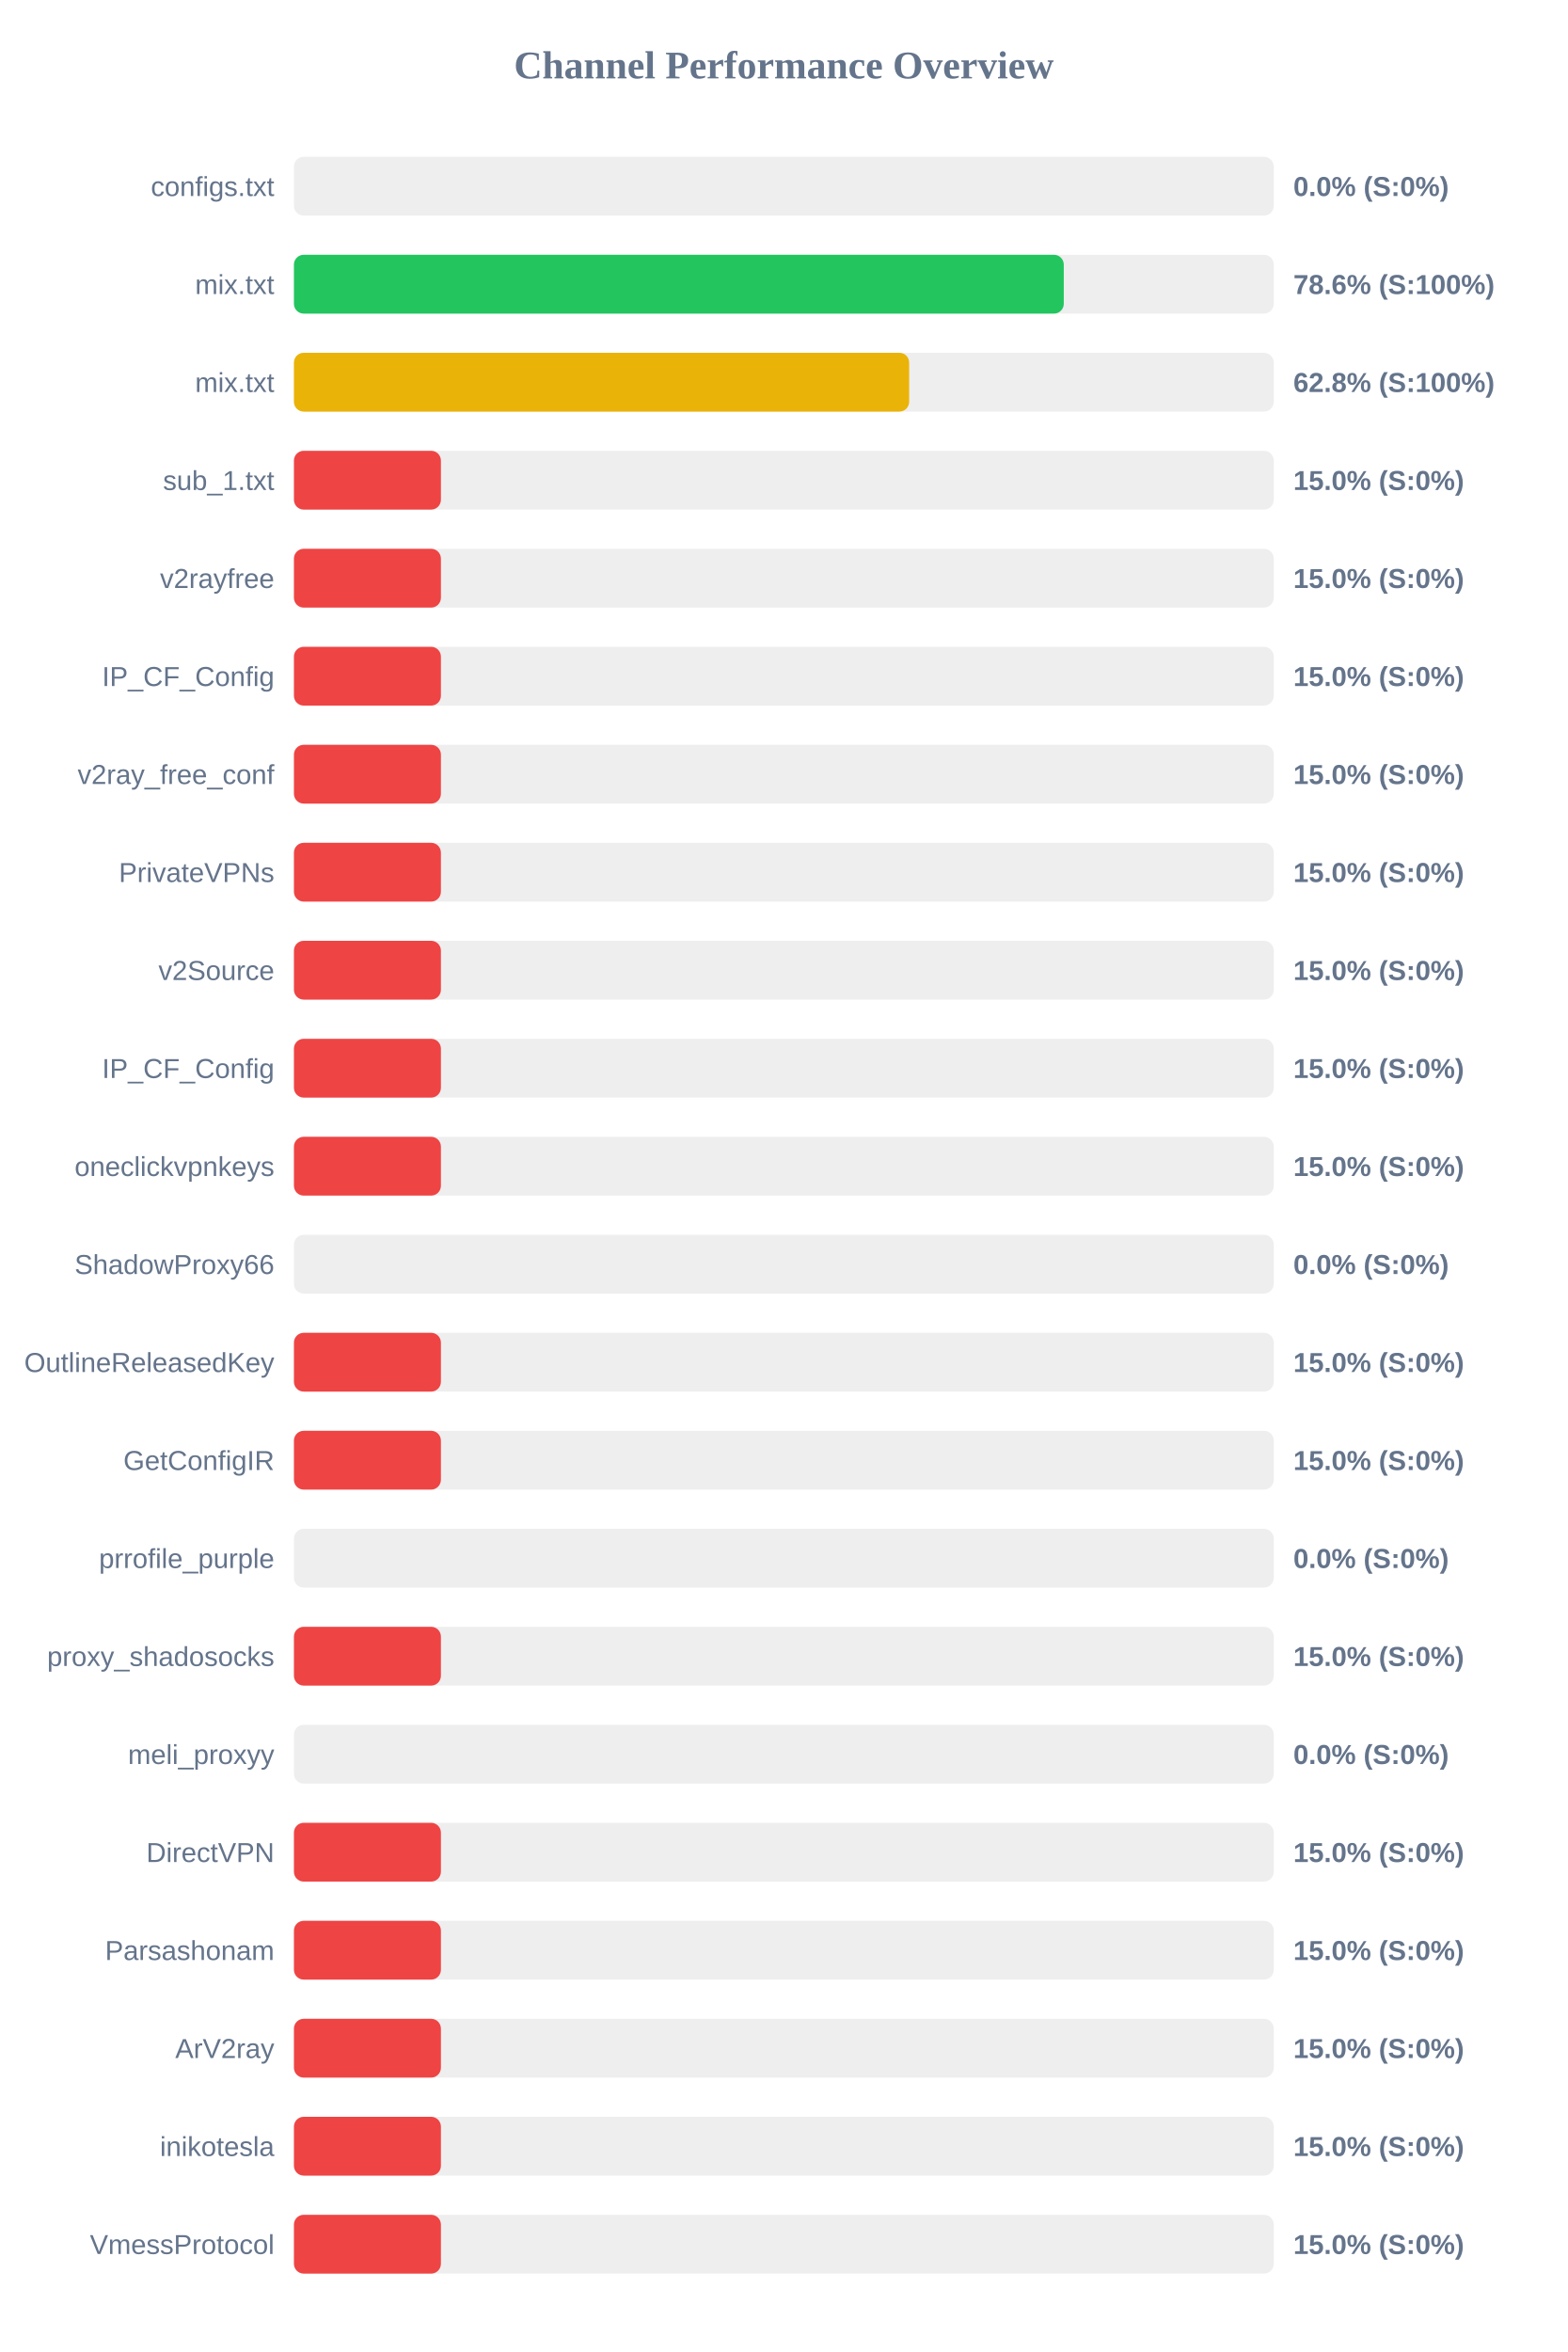
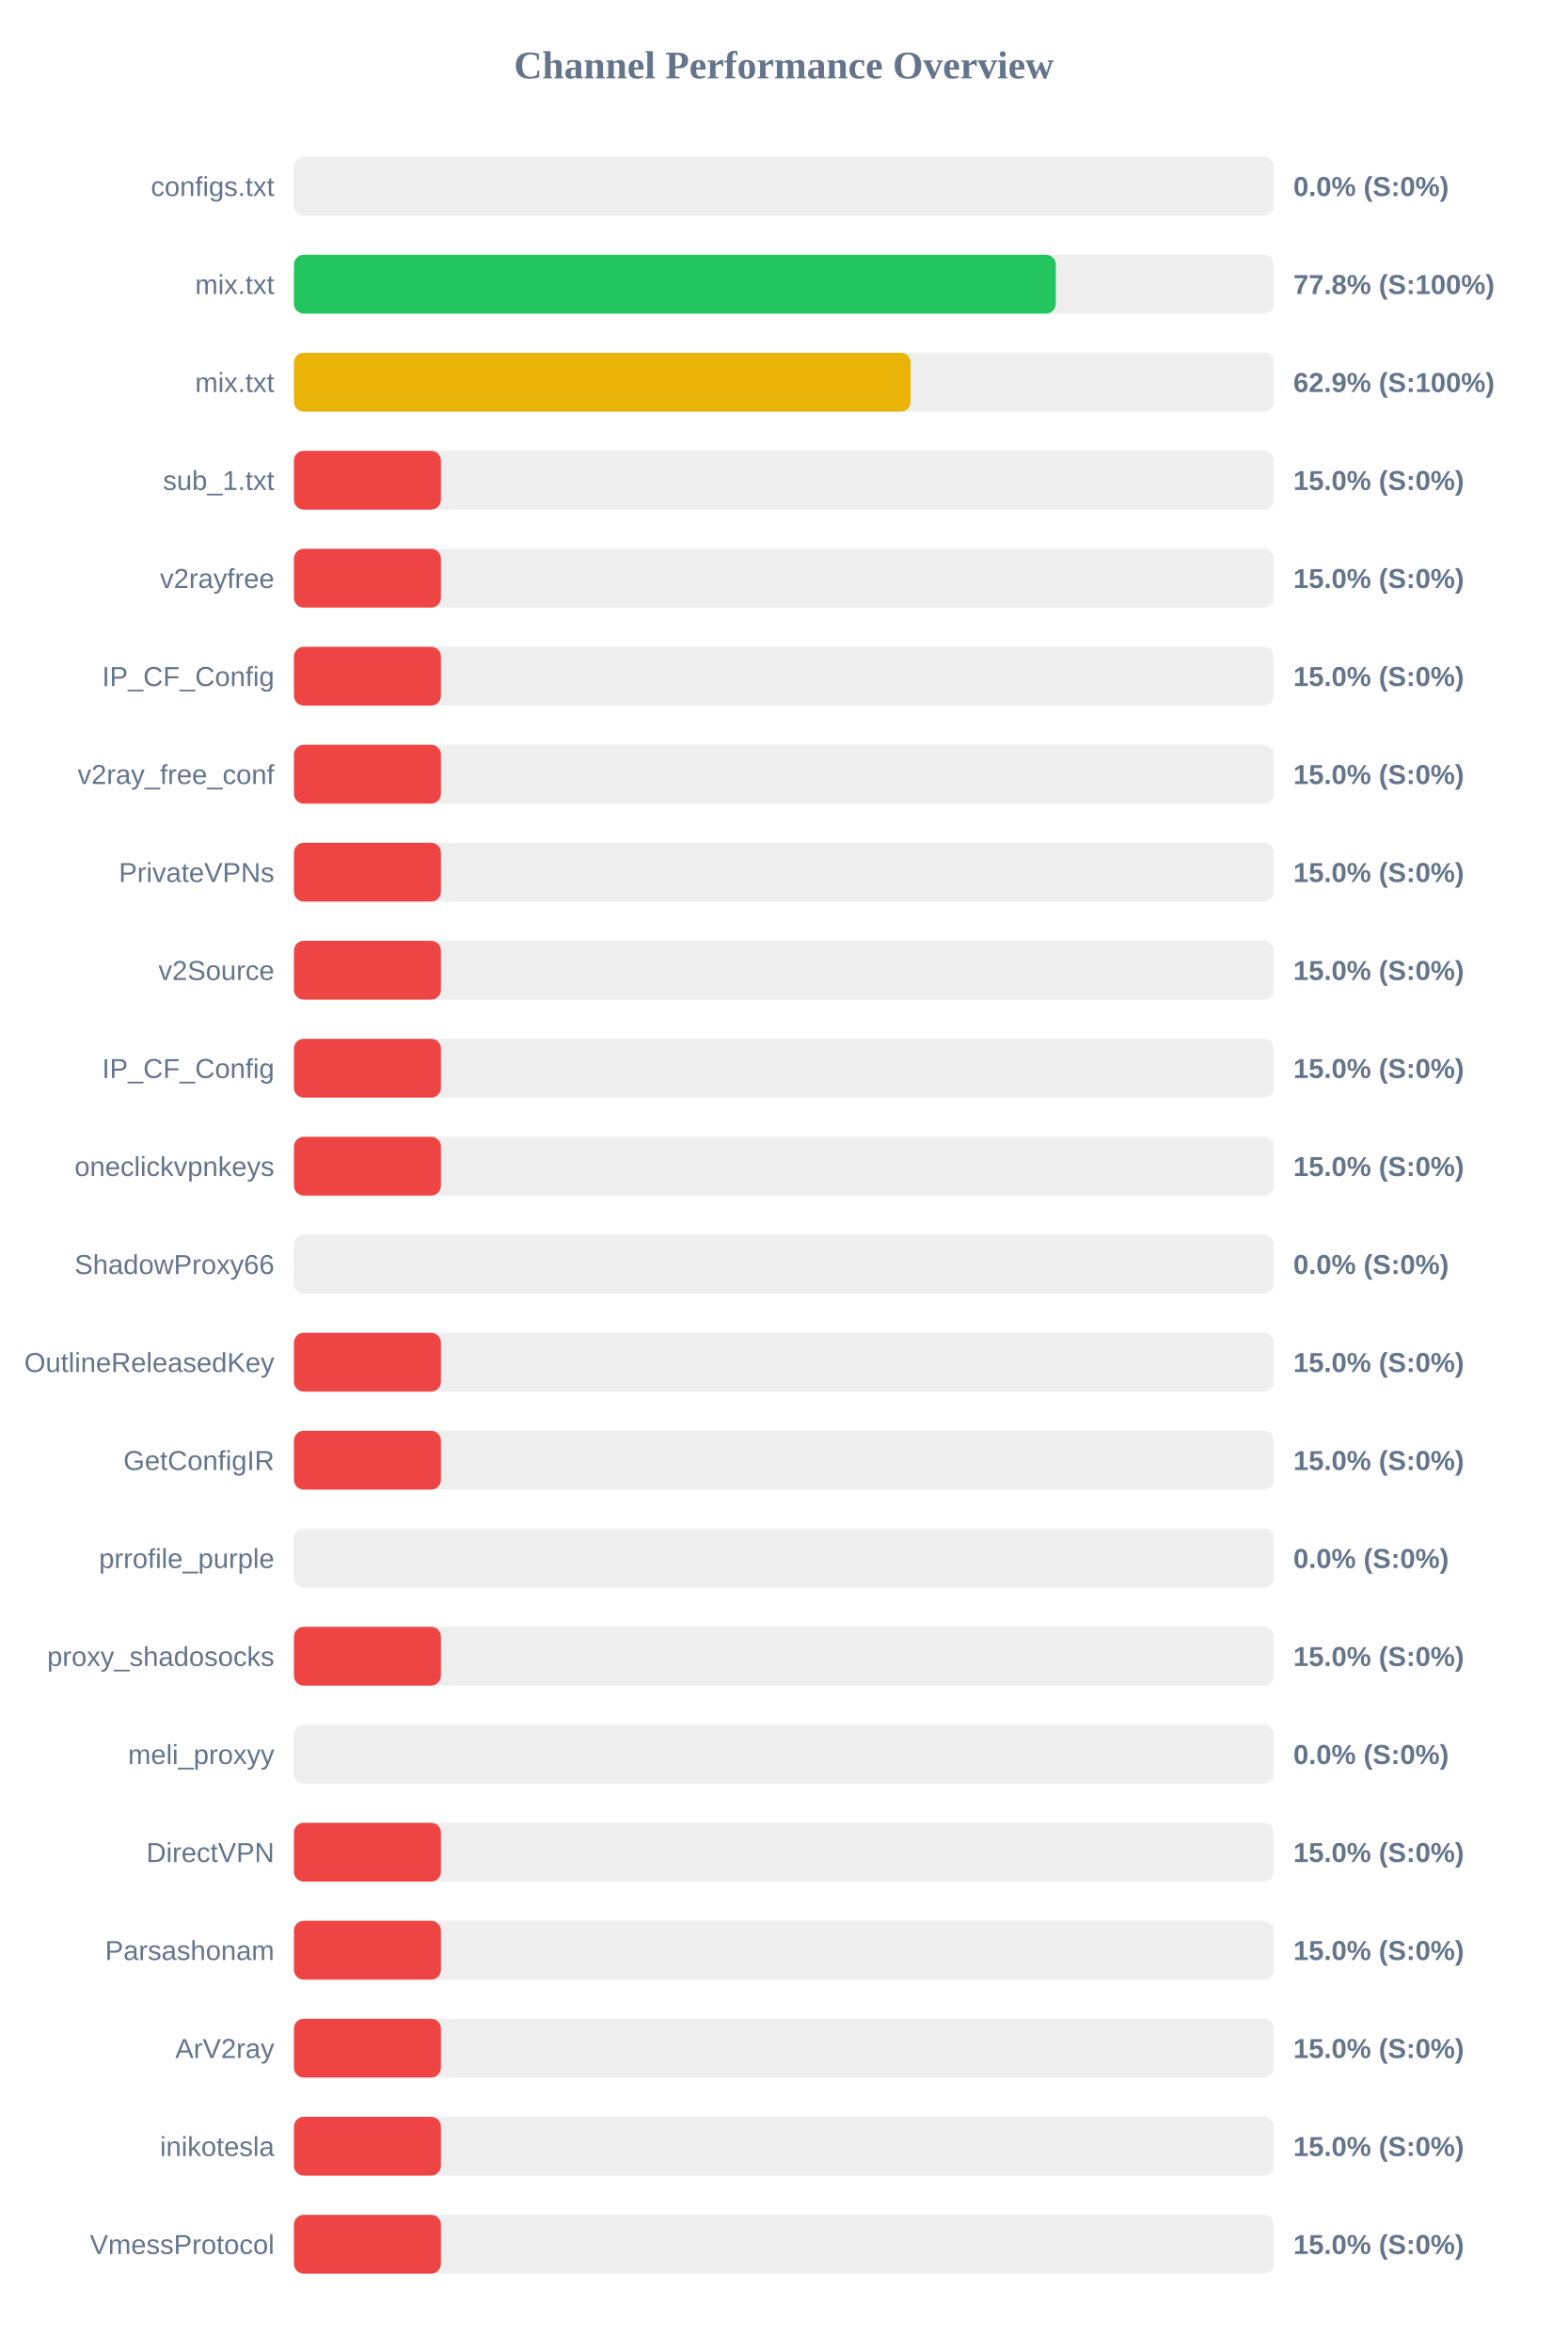
<svg xmlns="http://www.w3.org/2000/svg" width="800" height="1200" version="1.1">
  <style>
        .row { font: 14px Arial; fill: #64748b; }
        .score { font: bold 14px Arial; fill: #64748b; }
    </style>
  <text x="400" y="40" text-anchor="middle" font-size="20px" font-weight="bold" fill="#64748b">Channel Performance Overview</text>
  <rect x="150" y="80" width="500" height="30" fill="#eee" rx="5" />
  <rect x="150" y="80" width="0.0" height="30" fill="#ef4444" rx="5" />
  <text x="140" y="100" text-anchor="end" class="row">configs.txt</text>
  <text x="660" y="100" text-anchor="start" class="score">0.0% (S:0%)</text>
  <rect x="150" y="130" width="500" height="30" fill="#eee" rx="5" />
-   <rect x="150" y="130" width="392.85" height="30" fill="#22c55e" rx="5" />
+   <rect x="150" y="130" width="388.8" height="30" fill="#22c55e" rx="5" />
  <text x="140" y="150" text-anchor="end" class="row">mix.txt</text>
-   <text x="660" y="150" text-anchor="start" class="score">78.6% (S:100%)</text>
+   <text x="660" y="150" text-anchor="start" class="score">77.8% (S:100%)</text>
  <rect x="150" y="180" width="500" height="30" fill="#eee" rx="5" />
-   <rect x="150" y="180" width="313.95" height="30" fill="#eab308" rx="5" />
+   <rect x="150" y="180" width="314.7" height="30" fill="#eab308" rx="5" />
  <text x="140" y="200" text-anchor="end" class="row">mix.txt</text>
-   <text x="660" y="200" text-anchor="start" class="score">62.8% (S:100%)</text>
+   <text x="660" y="200" text-anchor="start" class="score">62.9% (S:100%)</text>
  <rect x="150" y="230" width="500" height="30" fill="#eee" rx="5" />
  <rect x="150" y="230" width="75.0" height="30" fill="#ef4444" rx="5" />
  <text x="140" y="250" text-anchor="end" class="row">sub_1.txt</text>
  <text x="660" y="250" text-anchor="start" class="score">15.0% (S:0%)</text>
  <rect x="150" y="280" width="500" height="30" fill="#eee" rx="5" />
  <rect x="150" y="280" width="75.0" height="30" fill="#ef4444" rx="5" />
  <text x="140" y="300" text-anchor="end" class="row">v2rayfree</text>
  <text x="660" y="300" text-anchor="start" class="score">15.0% (S:0%)</text>
  <rect x="150" y="330" width="500" height="30" fill="#eee" rx="5" />
  <rect x="150" y="330" width="75.0" height="30" fill="#ef4444" rx="5" />
  <text x="140" y="350" text-anchor="end" class="row">IP_CF_Config</text>
  <text x="660" y="350" text-anchor="start" class="score">15.0% (S:0%)</text>
  <rect x="150" y="380" width="500" height="30" fill="#eee" rx="5" />
  <rect x="150" y="380" width="75.0" height="30" fill="#ef4444" rx="5" />
  <text x="140" y="400" text-anchor="end" class="row">v2ray_free_conf</text>
  <text x="660" y="400" text-anchor="start" class="score">15.0% (S:0%)</text>
  <rect x="150" y="430" width="500" height="30" fill="#eee" rx="5" />
  <rect x="150" y="430" width="75.0" height="30" fill="#ef4444" rx="5" />
  <text x="140" y="450" text-anchor="end" class="row">PrivateVPNs</text>
  <text x="660" y="450" text-anchor="start" class="score">15.0% (S:0%)</text>
  <rect x="150" y="480" width="500" height="30" fill="#eee" rx="5" />
  <rect x="150" y="480" width="75.0" height="30" fill="#ef4444" rx="5" />
  <text x="140" y="500" text-anchor="end" class="row">v2Source</text>
  <text x="660" y="500" text-anchor="start" class="score">15.0% (S:0%)</text>
  <rect x="150" y="530" width="500" height="30" fill="#eee" rx="5" />
  <rect x="150" y="530" width="75.0" height="30" fill="#ef4444" rx="5" />
  <text x="140" y="550" text-anchor="end" class="row">IP_CF_Config</text>
  <text x="660" y="550" text-anchor="start" class="score">15.0% (S:0%)</text>
  <rect x="150" y="580" width="500" height="30" fill="#eee" rx="5" />
  <rect x="150" y="580" width="75.0" height="30" fill="#ef4444" rx="5" />
  <text x="140" y="600" text-anchor="end" class="row">oneclickvpnkeys</text>
  <text x="660" y="600" text-anchor="start" class="score">15.0% (S:0%)</text>
  <rect x="150" y="630" width="500" height="30" fill="#eee" rx="5" />
  <rect x="150" y="630" width="0.0" height="30" fill="#ef4444" rx="5" />
  <text x="140" y="650" text-anchor="end" class="row">ShadowProxy66</text>
  <text x="660" y="650" text-anchor="start" class="score">0.0% (S:0%)</text>
  <rect x="150" y="680" width="500" height="30" fill="#eee" rx="5" />
  <rect x="150" y="680" width="75.0" height="30" fill="#ef4444" rx="5" />
  <text x="140" y="700" text-anchor="end" class="row">OutlineReleasedKey</text>
  <text x="660" y="700" text-anchor="start" class="score">15.0% (S:0%)</text>
  <rect x="150" y="730" width="500" height="30" fill="#eee" rx="5" />
  <rect x="150" y="730" width="75.0" height="30" fill="#ef4444" rx="5" />
  <text x="140" y="750" text-anchor="end" class="row">GetConfigIR</text>
  <text x="660" y="750" text-anchor="start" class="score">15.0% (S:0%)</text>
  <rect x="150" y="780" width="500" height="30" fill="#eee" rx="5" />
  <rect x="150" y="780" width="0.0" height="30" fill="#ef4444" rx="5" />
  <text x="140" y="800" text-anchor="end" class="row">prrofile_purple</text>
  <text x="660" y="800" text-anchor="start" class="score">0.0% (S:0%)</text>
  <rect x="150" y="830" width="500" height="30" fill="#eee" rx="5" />
  <rect x="150" y="830" width="75.0" height="30" fill="#ef4444" rx="5" />
  <text x="140" y="850" text-anchor="end" class="row">proxy_shadosocks</text>
  <text x="660" y="850" text-anchor="start" class="score">15.0% (S:0%)</text>
  <rect x="150" y="880" width="500" height="30" fill="#eee" rx="5" />
  <rect x="150" y="880" width="0.0" height="30" fill="#ef4444" rx="5" />
  <text x="140" y="900" text-anchor="end" class="row">meli_proxyy</text>
  <text x="660" y="900" text-anchor="start" class="score">0.0% (S:0%)</text>
  <rect x="150" y="930" width="500" height="30" fill="#eee" rx="5" />
  <rect x="150" y="930" width="75.0" height="30" fill="#ef4444" rx="5" />
  <text x="140" y="950" text-anchor="end" class="row">DirectVPN</text>
  <text x="660" y="950" text-anchor="start" class="score">15.0% (S:0%)</text>
  <rect x="150" y="980" width="500" height="30" fill="#eee" rx="5" />
  <rect x="150" y="980" width="75.0" height="30" fill="#ef4444" rx="5" />
  <text x="140" y="1000" text-anchor="end" class="row">Parsashonam</text>
  <text x="660" y="1000" text-anchor="start" class="score">15.0% (S:0%)</text>
  <rect x="150" y="1030" width="500" height="30" fill="#eee" rx="5" />
  <rect x="150" y="1030" width="75.0" height="30" fill="#ef4444" rx="5" />
  <text x="140" y="1050" text-anchor="end" class="row">ArV2ray</text>
  <text x="660" y="1050" text-anchor="start" class="score">15.0% (S:0%)</text>
  <rect x="150" y="1080" width="500" height="30" fill="#eee" rx="5" />
  <rect x="150" y="1080" width="75.0" height="30" fill="#ef4444" rx="5" />
  <text x="140" y="1100" text-anchor="end" class="row">inikotesla</text>
  <text x="660" y="1100" text-anchor="start" class="score">15.0% (S:0%)</text>
  <rect x="150" y="1130" width="500" height="30" fill="#eee" rx="5" />
  <rect x="150" y="1130" width="75.0" height="30" fill="#ef4444" rx="5" />
  <text x="140" y="1150" text-anchor="end" class="row">VmessProtocol</text>
  <text x="660" y="1150" text-anchor="start" class="score">15.0% (S:0%)</text>
</svg>
